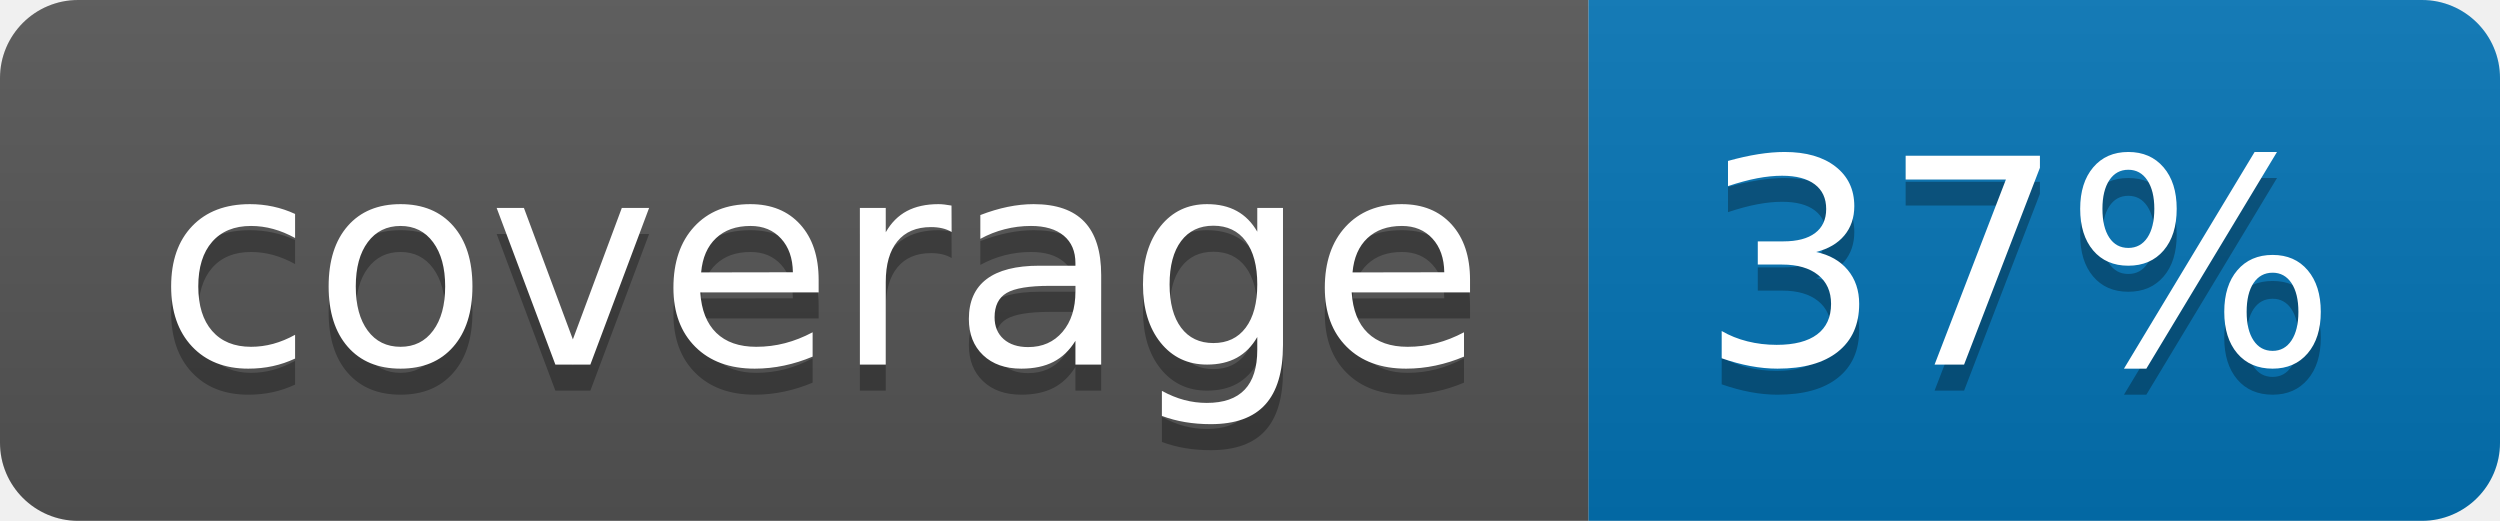
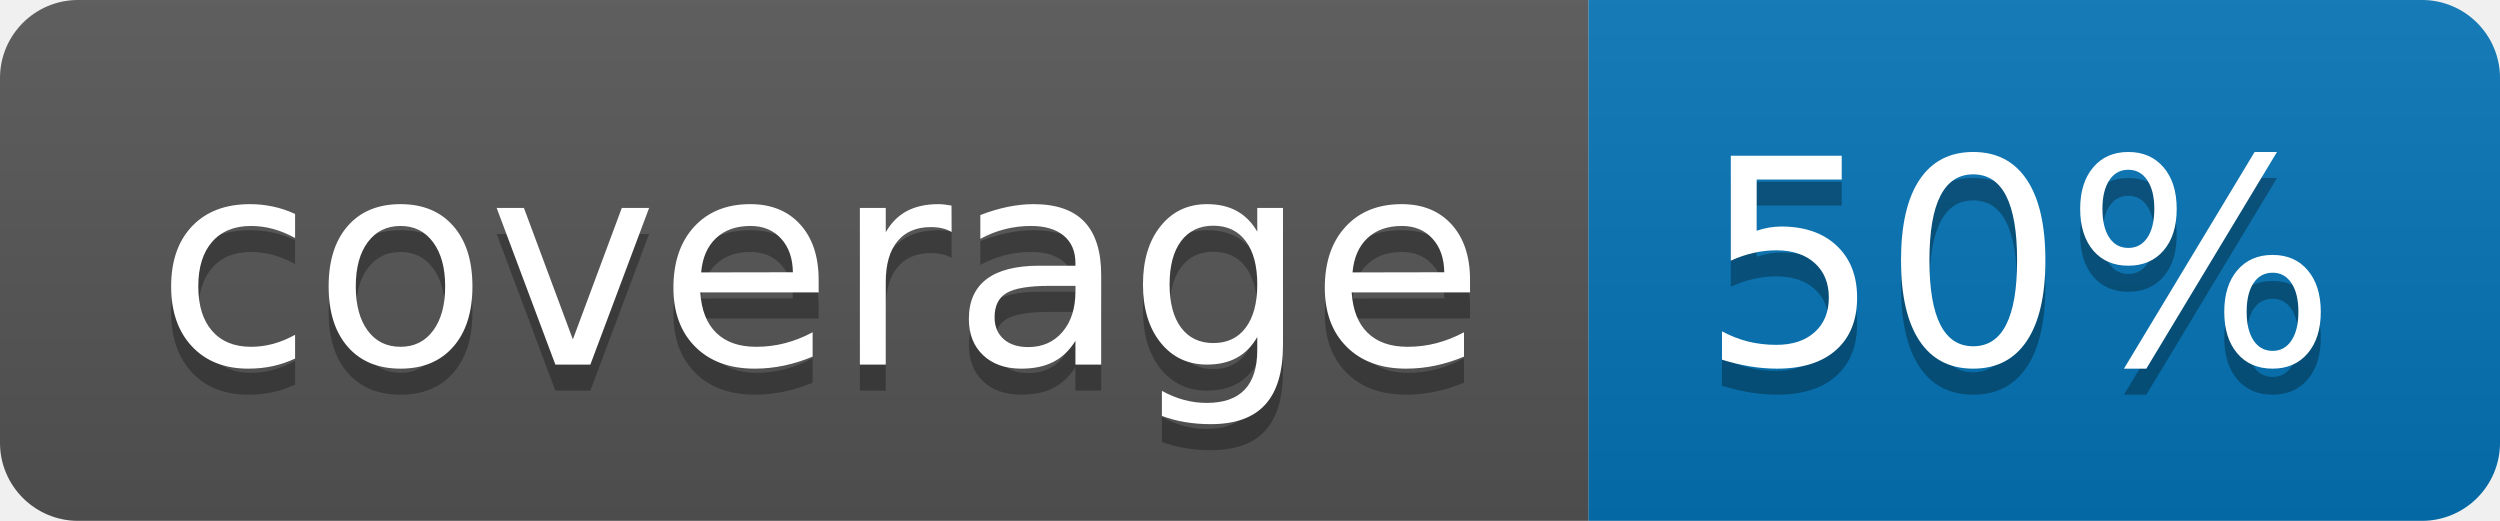
<svg xmlns="http://www.w3.org/2000/svg" width="96" height="20">
  <linearGradient id="b" x2="0" y2="100%">
    <stop offset="0" stop-color="#bbb" stop-opacity=".1" />
    <stop offset="1" stop-opacity=".1" />
  </linearGradient>
  <clipPath id="a">
    <rect width="96" height="20" rx="3" fill="#fff" />
  </clipPath>
  <g clip-path="url(#a)">
    <path fill="#555" d="M0 0h61v20H0z" />
    <path fill="#0374B5" d="M61 0h35v20H61z" />
    <path fill="url(#b)" d="M0 0h96v20H0z" />
  </g>
  <g fill="#fff" text-anchor="middle" font-family="DejaVu Sans,Verdana,Geneva,sans-serif" font-size="110">
    <text x="315" y="150" fill="#010101" fill-opacity=".3" transform="scale(.1)" textLength="510">coverage</text>
    <text x="315" y="140" transform="scale(.1)" textLength="510">coverage</text>
-     <text x="775" y="150" fill="#010101" fill-opacity=".3" transform="scale(.1)" textLength="250">37%</text>
-     <text x="775" y="140" transform="scale(.1)" textLength="250">37%</text>
+     <text x="775" y="150" fill="#010101" fill-opacity=".3" transform="scale(.1)" textLength="250">50%</text>
+     <text x="775" y="140" transform="scale(.1)" textLength="250">50%</text>
  </g>
</svg>
